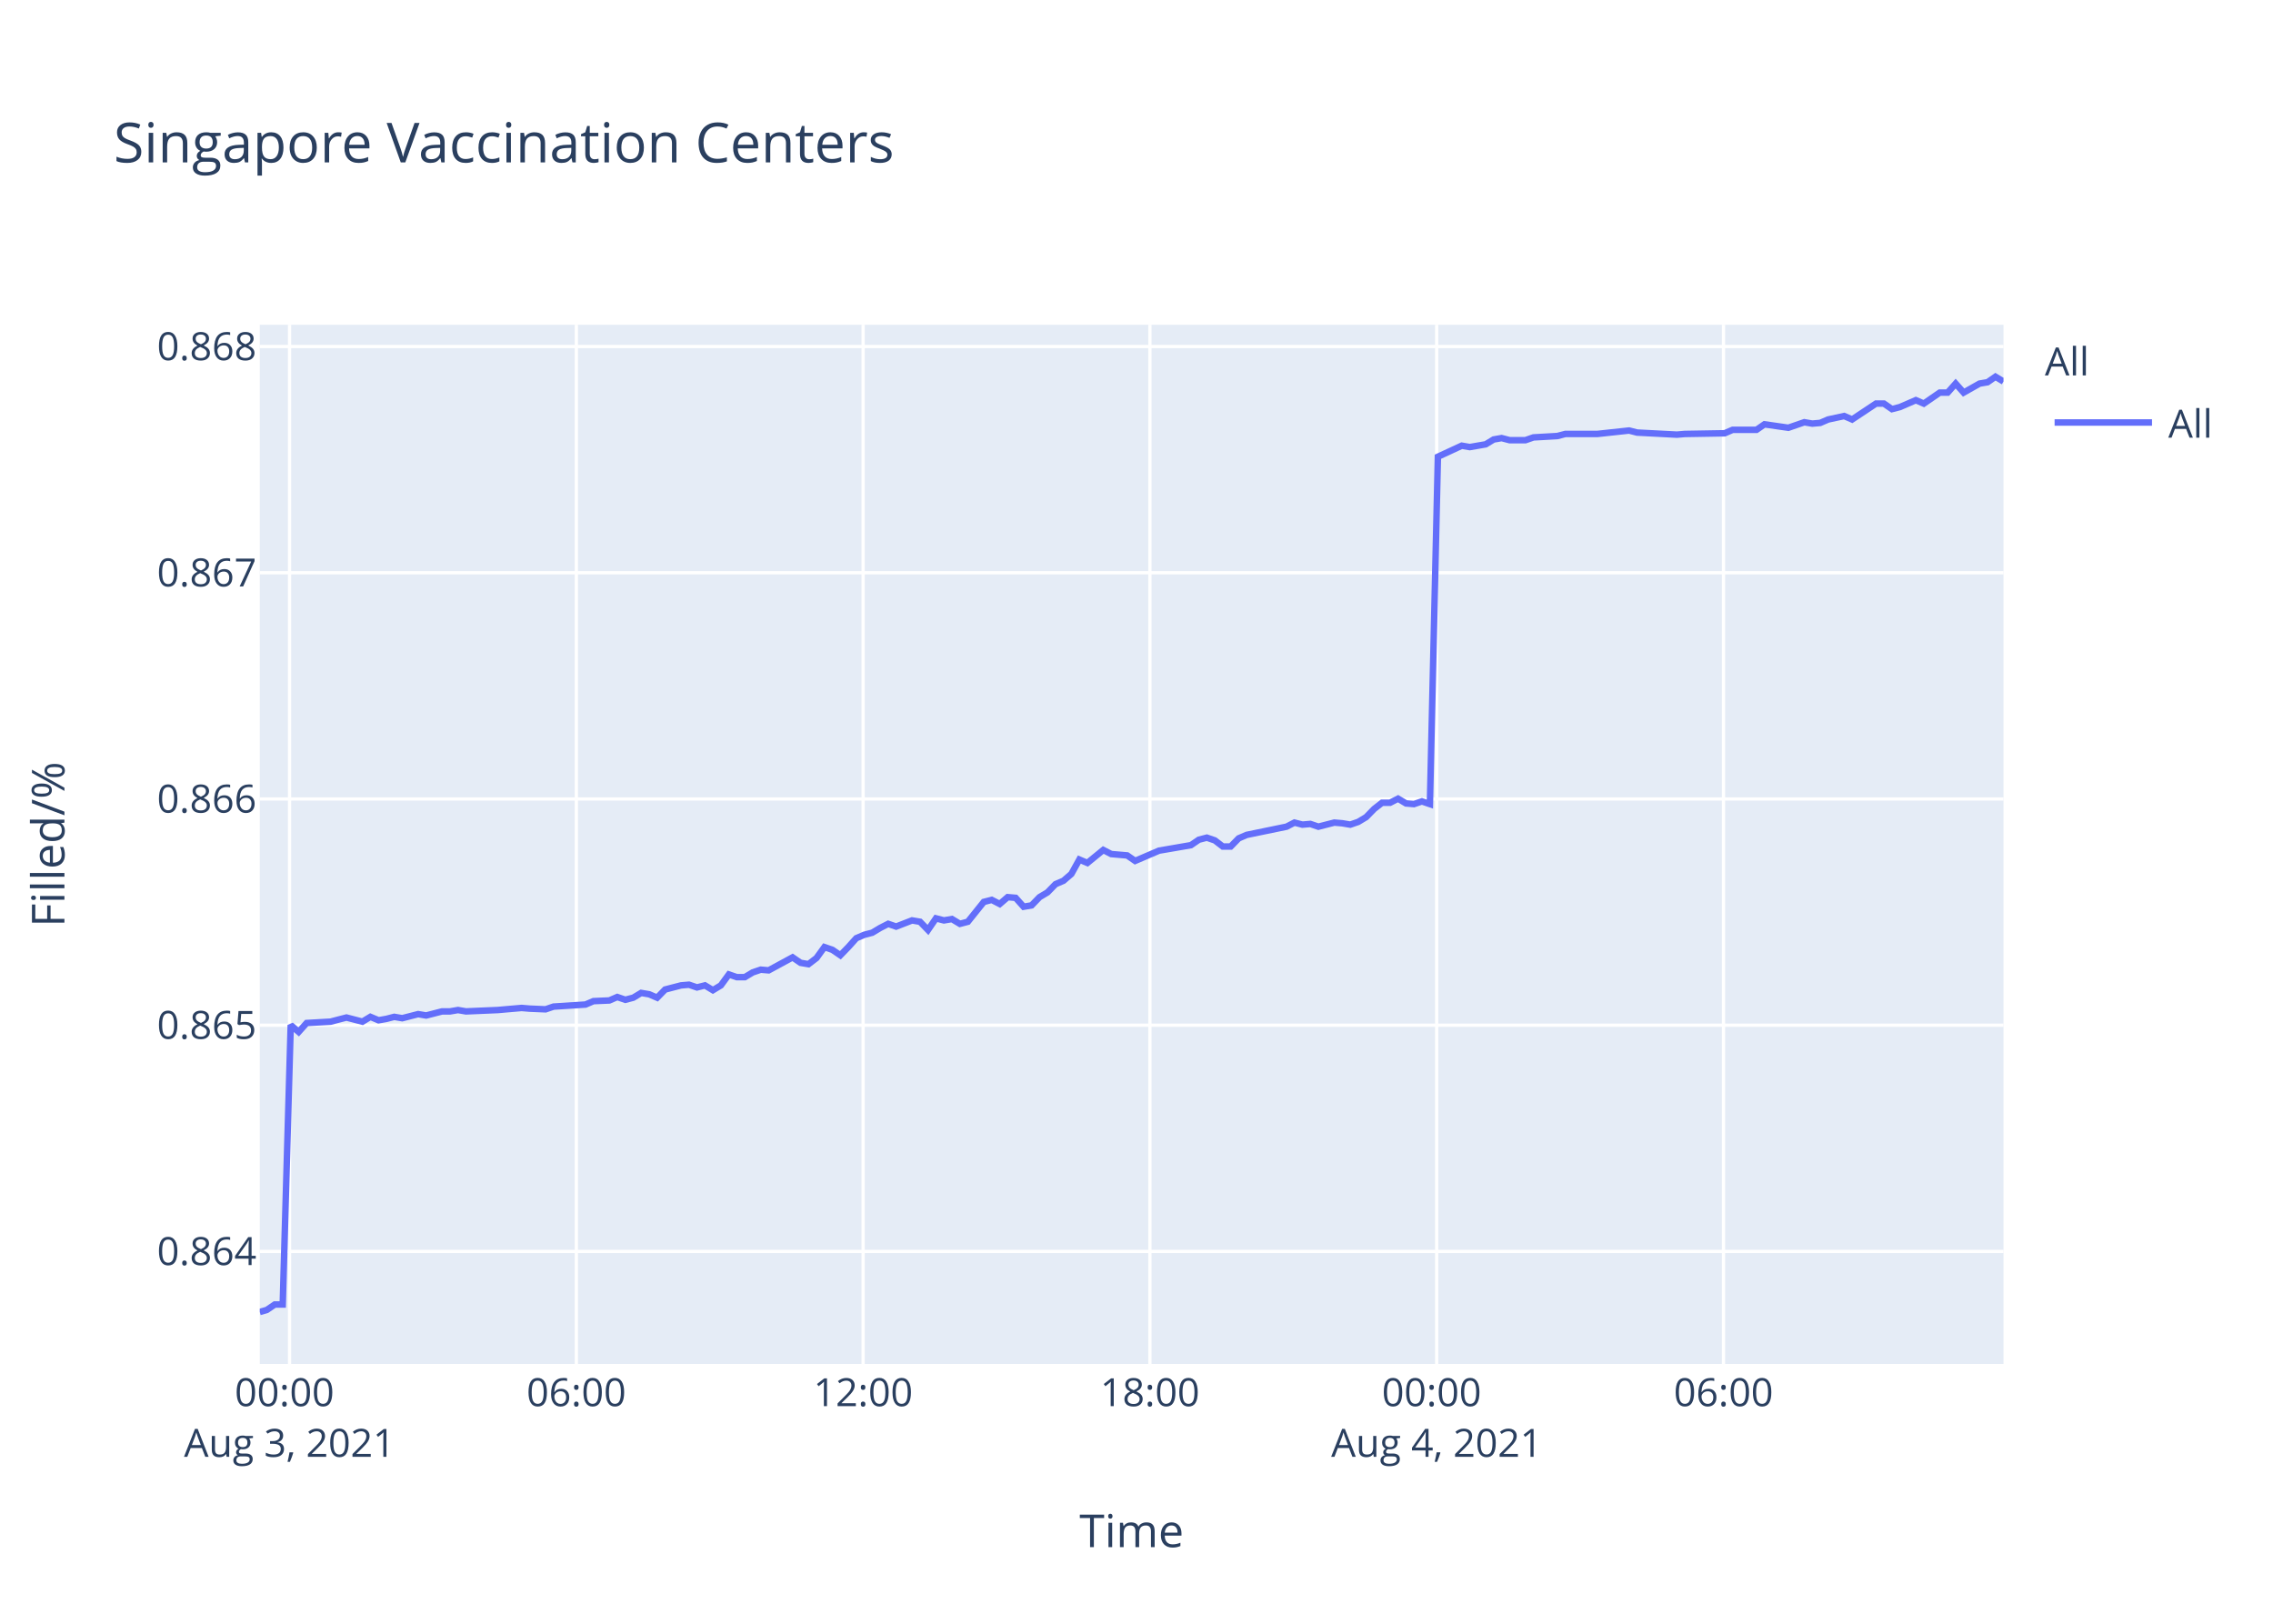
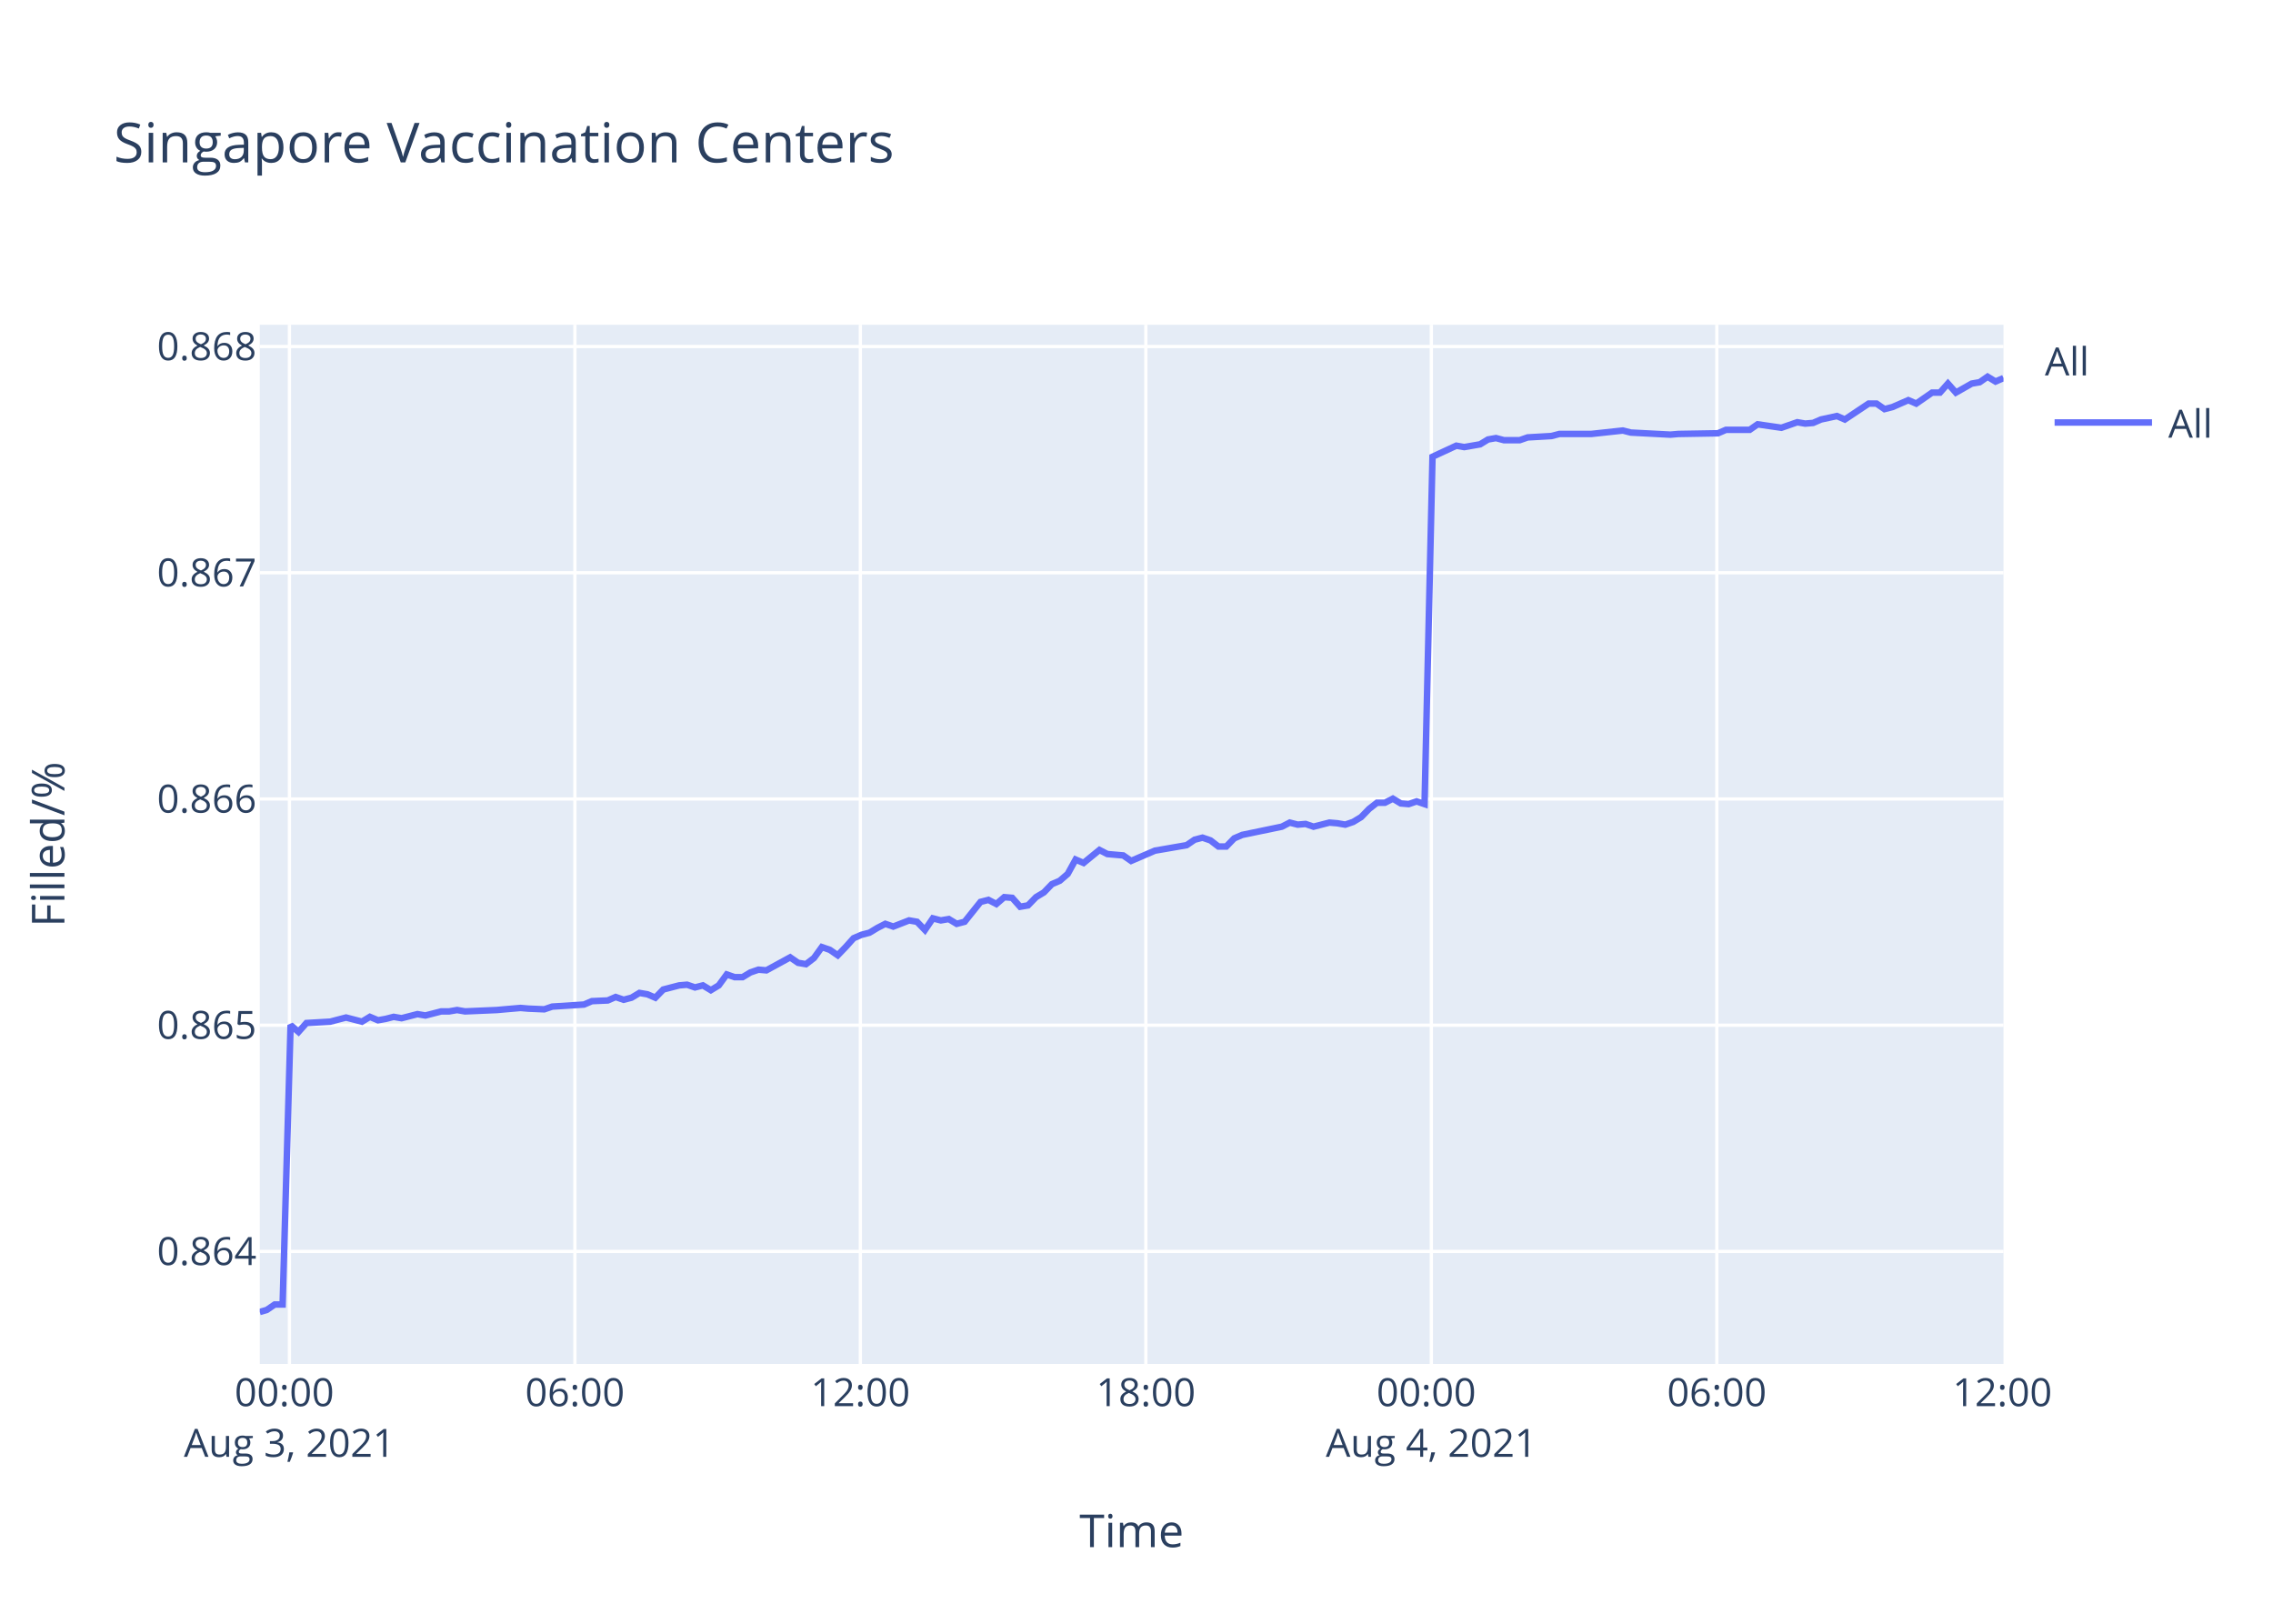
<svg xmlns="http://www.w3.org/2000/svg" class="main-svg" width="700" height="500" style="" viewBox="0 0 700 500">
  <rect x="0" y="0" width="700" height="500" style="fill: rgb(255, 255, 255); fill-opacity: 1;" />
-   <defs id="defs-662c2e">
+   <defs id="defs-33eddc">
    <g class="clips">
-       <clipPath id="clip662c2exyplot" class="plotclip">
+       <clipPath id="clip33eddcxyplot" class="plotclip">
        <rect width="537" height="320" />
      </clipPath>
-       <clipPath class="axesclip" id="clip662c2ex">
+       <clipPath class="axesclip" id="clip33eddcx">
        <rect x="80" y="0" width="537" height="500" />
      </clipPath>
-       <clipPath class="axesclip" id="clip662c2ey">
+       <clipPath class="axesclip" id="clip33eddcy">
        <rect x="0" y="100" width="700" height="320" />
      </clipPath>
-       <clipPath class="axesclip" id="clip662c2exy">
+       <clipPath class="axesclip" id="clip33eddcxy">
        <rect x="80" y="100" width="537" height="320" />
      </clipPath>
    </g>
    <g class="gradients" />
  </defs>
  <g class="bglayer">
    <rect class="bg" x="80" y="100" width="537" height="320" style="fill: rgb(229, 236, 246); fill-opacity: 1; stroke-width: 0;" />
  </g>
  <g class="layer-below">
    <g class="imagelayer" />
    <g class="shapelayer" />
  </g>
  <g class="cartesianlayer">
    <g class="subplot xy">
      <g class="layer-subplot">
        <g class="shapelayer" />
        <g class="imagelayer" />
      </g>
      <g class="gridlayer">
        <g class="x">
-           <path class="xgrid crisp" transform="translate(89.17,0)" d="M0,100v320" style="stroke: rgb(255, 255, 255); stroke-opacity: 1; stroke-width: 1px;" />
-           <path class="xgrid crisp" transform="translate(177.49,0)" d="M0,100v320" style="stroke: rgb(255, 255, 255); stroke-opacity: 1; stroke-width: 1px;" />
-           <path class="xgrid crisp" transform="translate(265.81,0)" d="M0,100v320" style="stroke: rgb(255, 255, 255); stroke-opacity: 1; stroke-width: 1px;" />
-           <path class="xgrid crisp" transform="translate(354.13,0)" d="M0,100v320" style="stroke: rgb(255, 255, 255); stroke-opacity: 1; stroke-width: 1px;" />
-           <path class="xgrid crisp" transform="translate(442.45,0)" d="M0,100v320" style="stroke: rgb(255, 255, 255); stroke-opacity: 1; stroke-width: 1px;" />
-           <path class="xgrid crisp" transform="translate(530.78,0)" d="M0,100v320" style="stroke: rgb(255, 255, 255); stroke-opacity: 1; stroke-width: 1px;" />
+           <path class="xgrid crisp" transform="translate(89.13,0)" d="M0,100v320" style="stroke: rgb(255, 255, 255); stroke-opacity: 1; stroke-width: 1px;" />
+           <path class="xgrid crisp" transform="translate(177.05,0)" d="M0,100v320" style="stroke: rgb(255, 255, 255); stroke-opacity: 1; stroke-width: 1px;" />
+           <path class="xgrid crisp" transform="translate(264.96,0)" d="M0,100v320" style="stroke: rgb(255, 255, 255); stroke-opacity: 1; stroke-width: 1px;" />
+           <path class="xgrid crisp" transform="translate(352.88,0)" d="M0,100v320" style="stroke: rgb(255, 255, 255); stroke-opacity: 1; stroke-width: 1px;" />
+           <path class="xgrid crisp" transform="translate(440.8,0)" d="M0,100v320" style="stroke: rgb(255, 255, 255); stroke-opacity: 1; stroke-width: 1px;" />
+           <path class="xgrid crisp" transform="translate(528.72,0)" d="M0,100v320" style="stroke: rgb(255, 255, 255); stroke-opacity: 1; stroke-width: 1px;" />
        </g>
        <g class="y">
          <path class="ygrid crisp" transform="translate(0,385.35)" d="M80,0h537" style="stroke: rgb(255, 255, 255); stroke-opacity: 1; stroke-width: 1px;" />
          <path class="ygrid crisp" transform="translate(0,315.69)" d="M80,0h537" style="stroke: rgb(255, 255, 255); stroke-opacity: 1; stroke-width: 1px;" />
          <path class="ygrid crisp" transform="translate(0,246.03)" d="M80,0h537" style="stroke: rgb(255, 255, 255); stroke-opacity: 1; stroke-width: 1px;" />
          <path class="ygrid crisp" transform="translate(0,176.37)" d="M80,0h537" style="stroke: rgb(255, 255, 255); stroke-opacity: 1; stroke-width: 1px;" />
          <path class="ygrid crisp" transform="translate(0,106.71)" d="M80,0h537" style="stroke: rgb(255, 255, 255); stroke-opacity: 1; stroke-width: 1px;" />
        </g>
      </g>
      <g class="zerolinelayer" />
      <path class="xlines-below" />
      <path class="ylines-below" />
      <g class="overlines-below" />
      <g class="xaxislayer-below" />
      <g class="yaxislayer-below" />
      <g class="overaxes-below" />
-       <g class="plot" transform="translate(80,100)" clip-path="url('#clip662c2exyplot')">
+       <g class="plot" transform="translate(80,100)" clip-path="url('#clip33eddcxyplot')">
        <g class="scatterlayer mlayer">
-           <g class="trace scatter trace8d2fb0" style="stroke-miterlimit: 2; opacity: 1;">
+           <g class="trace scatter traceb1b172" style="stroke-miterlimit: 2; opacity: 1;">
            <g class="fills" />
            <g class="errorbars" />
            <g class="lines">
-               <path class="js-line" d="M0,304L2.17,303.37L4.62,301.7L7.07,301.7L9.53,215.65L11.98,217.76L14.44,215.02L21.8,214.6L24.24,213.96L26.7,213.33L29.15,213.96L31.61,214.6L34.07,213.12L36.58,214.17L38.97,213.75L41.42,213.12L43.87,213.54L48.78,212.28L51.24,212.7L56.15,211.44L58.6,211.44L61.05,211.02L63.5,211.44L73.32,211.02L75.78,210.8L80.67,210.38L83.12,210.59L88.02,210.8L90.48,209.96L100.31,209.33L102.76,208.28L107.65,208.07L110.1,207.01L112.57,207.86L115.02,207.22L117.46,205.75L119.93,206.17L122.38,207.22L124.84,204.7L129.74,203.43L132.18,203.22L134.64,204.06L137.1,203.43L139.55,204.91L142,203.43L144.46,200.06L146.91,200.9L149.36,200.9L151.82,199.43L154.28,198.59L156.72,198.8L164.09,194.8L166.54,196.48L168.98,196.9L171.45,195.01L173.89,191.64L176.35,192.48L178.8,194.16L181.25,191.64L183.71,188.9L186.16,187.85L188.62,187.21L191.07,185.74L193.53,184.48L195.98,185.32L200.88,183.42L203.34,183.84L205.79,186.37L208.24,182.79L210.7,183.42L213.15,183L215.61,184.48L218.06,183.84L222.97,177.73L225.42,177.1L227.88,178.37L230.33,176.26L232.78,176.47L235.23,179.21L237.69,178.79L240.14,176.26L242.59,174.79L245.06,172.26L247.51,171.21L249.95,169.1L252.4,164.68L254.87,165.73L259.77,161.73L262.22,162.99L267.13,163.41L269.58,165.1L276.94,161.94L279.41,161.52L286.76,160.25L289.22,158.57L291.66,157.94L294.12,158.78L296.58,160.67L299.01,160.67L301.47,158.15L303.93,157.09L316.2,154.56L318.65,153.3L321.1,153.93L323.54,153.72L326.01,154.56L328.46,153.93L330.92,153.3L333.38,153.51L335.83,153.93L338.28,153.09L340.72,151.62L343.19,149.09L345.63,147.19L348.09,147.19L350.55,145.93L353,147.4L355.44,147.61L357.9,146.77L360.36,147.61L362.82,40.64L370.17,37.24L372.63,37.67L377.54,36.82L379.99,35.33L382.44,34.9L384.89,35.54L389.8,35.54L392.25,34.69L399.6,34.27L402.06,33.63L409.42,33.63L411.88,33.63L421.7,32.57L424.16,33.2L436.41,33.84L438.87,33.63L451.13,33.42L453.58,32.36L460.94,32.36L463.39,30.66L470.75,31.72L473.2,30.87L475.66,30.02L478.11,30.44L480.56,30.23L483.01,29.17L487.94,28.11L490.38,29.17L497.74,24.28L500.18,24.28L502.65,25.98L505.09,25.35L510.01,23.22L512.46,24.28L517.38,20.89L519.81,20.89L522.27,18.12L524.73,20.89L529.63,18.12L532.09,17.7L534.53,16L537,17.49" style="vector-effect: non-scaling-stroke; fill: none; stroke: rgb(99, 110, 250); stroke-opacity: 1; stroke-width: 2px; opacity: 1;" />
+               <path class="js-line" d="M0,304L2.16,303.37L4.6,301.7L7.04,301.7L9.49,215.65L11.93,217.76L14.37,215.02L21.7,214.6L24.13,213.96L26.57,213.33L29.02,213.96L31.47,214.6L33.91,213.12L36.41,214.17L38.79,213.75L41.23,213.12L43.67,213.54L48.56,212.28L51.01,212.7L55.89,211.44L58.33,211.44L60.77,211.02L63.21,211.44L72.99,211.02L75.43,210.8L80.3,210.38L82.74,210.59L87.62,210.8L90.07,209.96L99.85,209.33L102.29,208.28L107.16,208.07L109.6,207.01L112.06,207.86L114.49,207.22L116.93,205.75L119.38,206.17L121.82,207.22L124.27,204.7L129.15,203.43L131.58,203.22L134.03,204.06L136.47,203.43L138.92,204.91L141.35,203.43L143.81,200.06L146.24,200.9L148.68,200.9L151.12,199.43L153.58,198.59L156.01,198.8L163.34,194.8L165.78,196.48L168.21,196.9L170.67,195.01L173.1,191.64L175.55,192.48L177.99,194.16L180.42,191.64L182.88,188.9L185.31,187.85L187.76,187.21L190.2,185.74L192.65,184.48L195.09,185.32L199.96,183.42L202.41,183.84L204.85,186.37L207.29,182.79L209.74,183.42L212.18,183L214.63,184.48L217.07,183.84L221.96,177.73L224.4,177.1L226.84,178.37L229.28,176.26L231.72,176.47L234.16,179.21L236.6,178.79L239.05,176.26L241.49,174.79L243.94,172.26L246.38,171.21L248.82,169.1L251.25,164.68L253.7,165.73L258.59,161.73L261.03,162.99L265.91,163.41L268.35,165.1L275.68,161.94L278.14,161.52L285.45,160.25L287.9,158.57L290.33,157.94L292.78,158.78L295.23,160.67L297.65,160.67L300.09,158.15L302.55,157.09L314.76,154.56L317.2,153.3L319.64,153.93L322.07,153.72L324.52,154.56L326.96,153.93L329.41,153.3L331.86,153.51L334.3,153.93L336.74,153.09L339.17,151.62L341.63,149.09L344.06,147.19L346.51,147.19L348.95,145.93L351.39,147.4L353.82,147.61L356.27,146.77L358.71,147.61L361.16,40.64L368.49,37.24L370.93,37.67L375.82,36.82L378.26,35.33L380.7,34.9L383.14,35.54L388.03,35.54L390.47,34.69L397.78,34.27L400.23,33.63L407.56,33.63L410.01,33.63L419.78,32.57L422.23,33.2L434.43,33.84L436.87,33.63L449.07,33.42L451.52,32.36L458.84,32.36L461.28,30.66L468.61,31.72L471.04,30.87L473.5,30.02L475.93,30.44L478.37,30.23L480.81,29.17L485.71,28.11L488.14,29.17L495.47,24.28L497.9,24.28L500.36,25.98L502.79,25.35L507.69,23.22L510.13,24.28L515.02,20.89L517.44,20.89L519.89,18.12L522.34,20.89L527.22,18.12L529.66,17.7L532.1,16L534.55,17.49L537,16.42" style="vector-effect: non-scaling-stroke; fill: none; stroke: rgb(99, 110, 250); stroke-opacity: 1; stroke-width: 2px; opacity: 1;" />
            </g>
            <g class="points" />
            <g class="text" />
          </g>
        </g>
      </g>
      <g class="overplot" />
      <path class="xlines-above crisp" d="M0,0" style="fill: none;" />
      <path class="ylines-above crisp" d="M0,0" style="fill: none;" />
      <g class="overlines-above" />
      <g class="xaxislayer-above">
        <g class="xtick">
-           <text text-anchor="middle" x="0" y="433" transform="translate(89.17,0)" style="font-family: 'Open Sans', verdana, arial, sans-serif; font-size: 12px; fill: rgb(42, 63, 95); fill-opacity: 1; white-space: pre;">
+           <text text-anchor="middle" x="0" y="433" transform="translate(89.13,0)" style="font-family: 'Open Sans', verdana, arial, sans-serif; font-size: 12px; fill: rgb(42, 63, 95); fill-opacity: 1; white-space: pre;">
            <tspan class="line" dy="0em" x="0" y="433">00:00</tspan>
            <tspan class="line" dy="1.3em" x="0" y="433">Aug 3, 2021</tspan>
          </text>
        </g>
        <g class="xtick">
-           <text text-anchor="middle" x="0" y="433" transform="translate(177.49,0)" style="font-family: 'Open Sans', verdana, arial, sans-serif; font-size: 12px; fill: rgb(42, 63, 95); fill-opacity: 1; white-space: pre;">06:00</text>
+           <text text-anchor="middle" x="0" y="433" transform="translate(177.05,0)" style="font-family: 'Open Sans', verdana, arial, sans-serif; font-size: 12px; fill: rgb(42, 63, 95); fill-opacity: 1; white-space: pre;">06:00</text>
        </g>
        <g class="xtick">
-           <text text-anchor="middle" x="0" y="433" transform="translate(265.81,0)" style="font-family: 'Open Sans', verdana, arial, sans-serif; font-size: 12px; fill: rgb(42, 63, 95); fill-opacity: 1; white-space: pre;">12:00</text>
+           <text text-anchor="middle" x="0" y="433" transform="translate(264.96,0)" style="font-family: 'Open Sans', verdana, arial, sans-serif; font-size: 12px; fill: rgb(42, 63, 95); fill-opacity: 1; white-space: pre;">12:00</text>
        </g>
        <g class="xtick">
-           <text text-anchor="middle" x="0" y="433" transform="translate(354.13,0)" style="font-family: 'Open Sans', verdana, arial, sans-serif; font-size: 12px; fill: rgb(42, 63, 95); fill-opacity: 1; white-space: pre;">18:00</text>
+           <text text-anchor="middle" x="0" y="433" transform="translate(352.88,0)" style="font-family: 'Open Sans', verdana, arial, sans-serif; font-size: 12px; fill: rgb(42, 63, 95); fill-opacity: 1; white-space: pre;">18:00</text>
        </g>
        <g class="xtick">
-           <text text-anchor="middle" x="0" y="433" transform="translate(442.45,0)" style="font-family: 'Open Sans', verdana, arial, sans-serif; font-size: 12px; fill: rgb(42, 63, 95); fill-opacity: 1; white-space: pre;">
+           <text text-anchor="middle" x="0" y="433" transform="translate(440.8,0)" style="font-family: 'Open Sans', verdana, arial, sans-serif; font-size: 12px; fill: rgb(42, 63, 95); fill-opacity: 1; white-space: pre;">
            <tspan class="line" dy="0em" x="0" y="433">00:00</tspan>
            <tspan class="line" dy="1.3em" x="0" y="433">Aug 4, 2021</tspan>
          </text>
        </g>
        <g class="xtick">
-           <text text-anchor="middle" x="0" y="433" transform="translate(530.78,0)" style="font-family: 'Open Sans', verdana, arial, sans-serif; font-size: 12px; fill: rgb(42, 63, 95); fill-opacity: 1; white-space: pre;">06:00</text>
+           <text text-anchor="middle" x="0" y="433" transform="translate(528.72,0)" style="font-family: 'Open Sans', verdana, arial, sans-serif; font-size: 12px; fill: rgb(42, 63, 95); fill-opacity: 1; white-space: pre;">06:00</text>
+         </g>
+         <g class="xtick">
+           <text text-anchor="middle" x="0" y="433" transform="translate(616.64,0)" style="font-family: 'Open Sans', verdana, arial, sans-serif; font-size: 12px; fill: rgb(42, 63, 95); fill-opacity: 1; white-space: pre;">12:00</text>
        </g>
      </g>
      <g class="yaxislayer-above">
        <g class="ytick">
          <text text-anchor="end" x="79" y="4.2" transform="translate(0,385.35)" style="font-family: 'Open Sans', verdana, arial, sans-serif; font-size: 12px; fill: rgb(42, 63, 95); fill-opacity: 1; white-space: pre;">0.864</text>
        </g>
        <g class="ytick">
          <text text-anchor="end" x="79" y="4.2" transform="translate(0,315.69)" style="font-family: 'Open Sans', verdana, arial, sans-serif; font-size: 12px; fill: rgb(42, 63, 95); fill-opacity: 1; white-space: pre;">0.865</text>
        </g>
        <g class="ytick">
          <text text-anchor="end" x="79" y="4.2" transform="translate(0,246.03)" style="font-family: 'Open Sans', verdana, arial, sans-serif; font-size: 12px; fill: rgb(42, 63, 95); fill-opacity: 1; white-space: pre;">0.866</text>
        </g>
        <g class="ytick">
          <text text-anchor="end" x="79" y="4.2" transform="translate(0,176.37)" style="font-family: 'Open Sans', verdana, arial, sans-serif; font-size: 12px; fill: rgb(42, 63, 95); fill-opacity: 1; white-space: pre;">0.867</text>
        </g>
        <g class="ytick">
          <text text-anchor="end" x="79" y="4.2" transform="translate(0,106.71)" style="font-family: 'Open Sans', verdana, arial, sans-serif; font-size: 12px; fill: rgb(42, 63, 95); fill-opacity: 1; white-space: pre;">0.868</text>
        </g>
      </g>
      <g class="overaxes-above" />
    </g>
  </g>
  <g class="polarlayer" />
  <g class="ternarylayer" />
  <g class="geolayer" />
  <g class="funnelarealayer" />
  <g class="pielayer" />
  <g class="treemaplayer" />
  <g class="sunburstlayer" />
  <g class="glimages" />
-   <defs id="topdefs-662c2e">
+   <defs id="topdefs-33eddc">
    <g class="clips" />
-     <clipPath id="legend662c2e">
+     <clipPath id="legend33eddc">
      <rect width="60" height="45" x="0" y="0" />
    </clipPath>
  </defs>
  <g class="layer-above">
    <g class="imagelayer" />
    <g class="shapelayer" />
  </g>
  <g class="infolayer">
    <g class="legend" pointer-events="all" transform="translate(627.74,100)">
      <rect class="bg" shape-rendering="crispEdges" width="60" height="45" x="0" y="0" style="stroke: rgb(68, 68, 68); stroke-opacity: 1; fill: rgb(255, 255, 255); fill-opacity: 1; stroke-width: 0px;" />
-       <g class="scrollbox" transform="" clip-path="url('#legend662c2e')">
+       <g class="scrollbox" transform="" clip-path="url('#legend33eddc')">
        <text class="legendtitletext" text-anchor="start" x="2" y="15.6" style="font-family: 'Open Sans', verdana, arial, sans-serif; font-size: 12px; fill: rgb(42, 63, 95); fill-opacity: 1; white-space: pre;">All</text>
        <g class="groups" transform="">
          <g class="traces" transform="translate(0,30.1)" style="opacity: 1;">
            <text class="legendtext" text-anchor="start" x="40" y="4.68" style="font-family: 'Open Sans', verdana, arial, sans-serif; font-size: 12px; fill: rgb(42, 63, 95); fill-opacity: 1; white-space: pre;">All</text>
            <g class="layers" style="opacity: 1;">
              <g class="legendfill" />
              <g class="legendlines">
                <path class="js-line" d="M5,0h30" style="fill: none; stroke: rgb(99, 110, 250); stroke-opacity: 1; stroke-width: 2px;" />
              </g>
              <g class="legendsymbols">
                <g class="legendpoints" />
              </g>
            </g>
            <rect class="legendtoggle" x="0" y="-9.5" width="54.891" height="19" style="fill: rgb(0, 0, 0); fill-opacity: 0;" />
          </g>
        </g>
      </g>
      <rect class="scrollbar" rx="20" ry="3" width="0" height="0" x="0" y="0" style="fill: rgb(128, 139, 164); fill-opacity: 1;" />
    </g>
    <g class="g-gtitle">
      <text class="gtitle" x="35" y="50" text-anchor="start" dy="0em" style="font-family: 'Open Sans', verdana, arial, sans-serif; font-size: 17px; fill: rgb(42, 63, 95); opacity: 1; font-weight: normal; white-space: pre;">Singapore Vaccination Centers</text>
    </g>
    <g class="g-xtitle">
      <text class="xtitle" x="348.5" y="476.409" text-anchor="middle" style="font-family: 'Open Sans', verdana, arial, sans-serif; font-size: 14px; fill: rgb(42, 63, 95); opacity: 1; font-weight: normal; white-space: pre;">Time</text>
    </g>
    <g class="g-ytitle">
      <text class="ytitle" transform="rotate(-90,19.84063,260)" x="19.841" y="260" text-anchor="middle" style="font-family: 'Open Sans', verdana, arial, sans-serif; font-size: 14px; fill: rgb(42, 63, 95); opacity: 1; font-weight: normal; white-space: pre;">Filled/%</text>
    </g>
  </g>
</svg>
